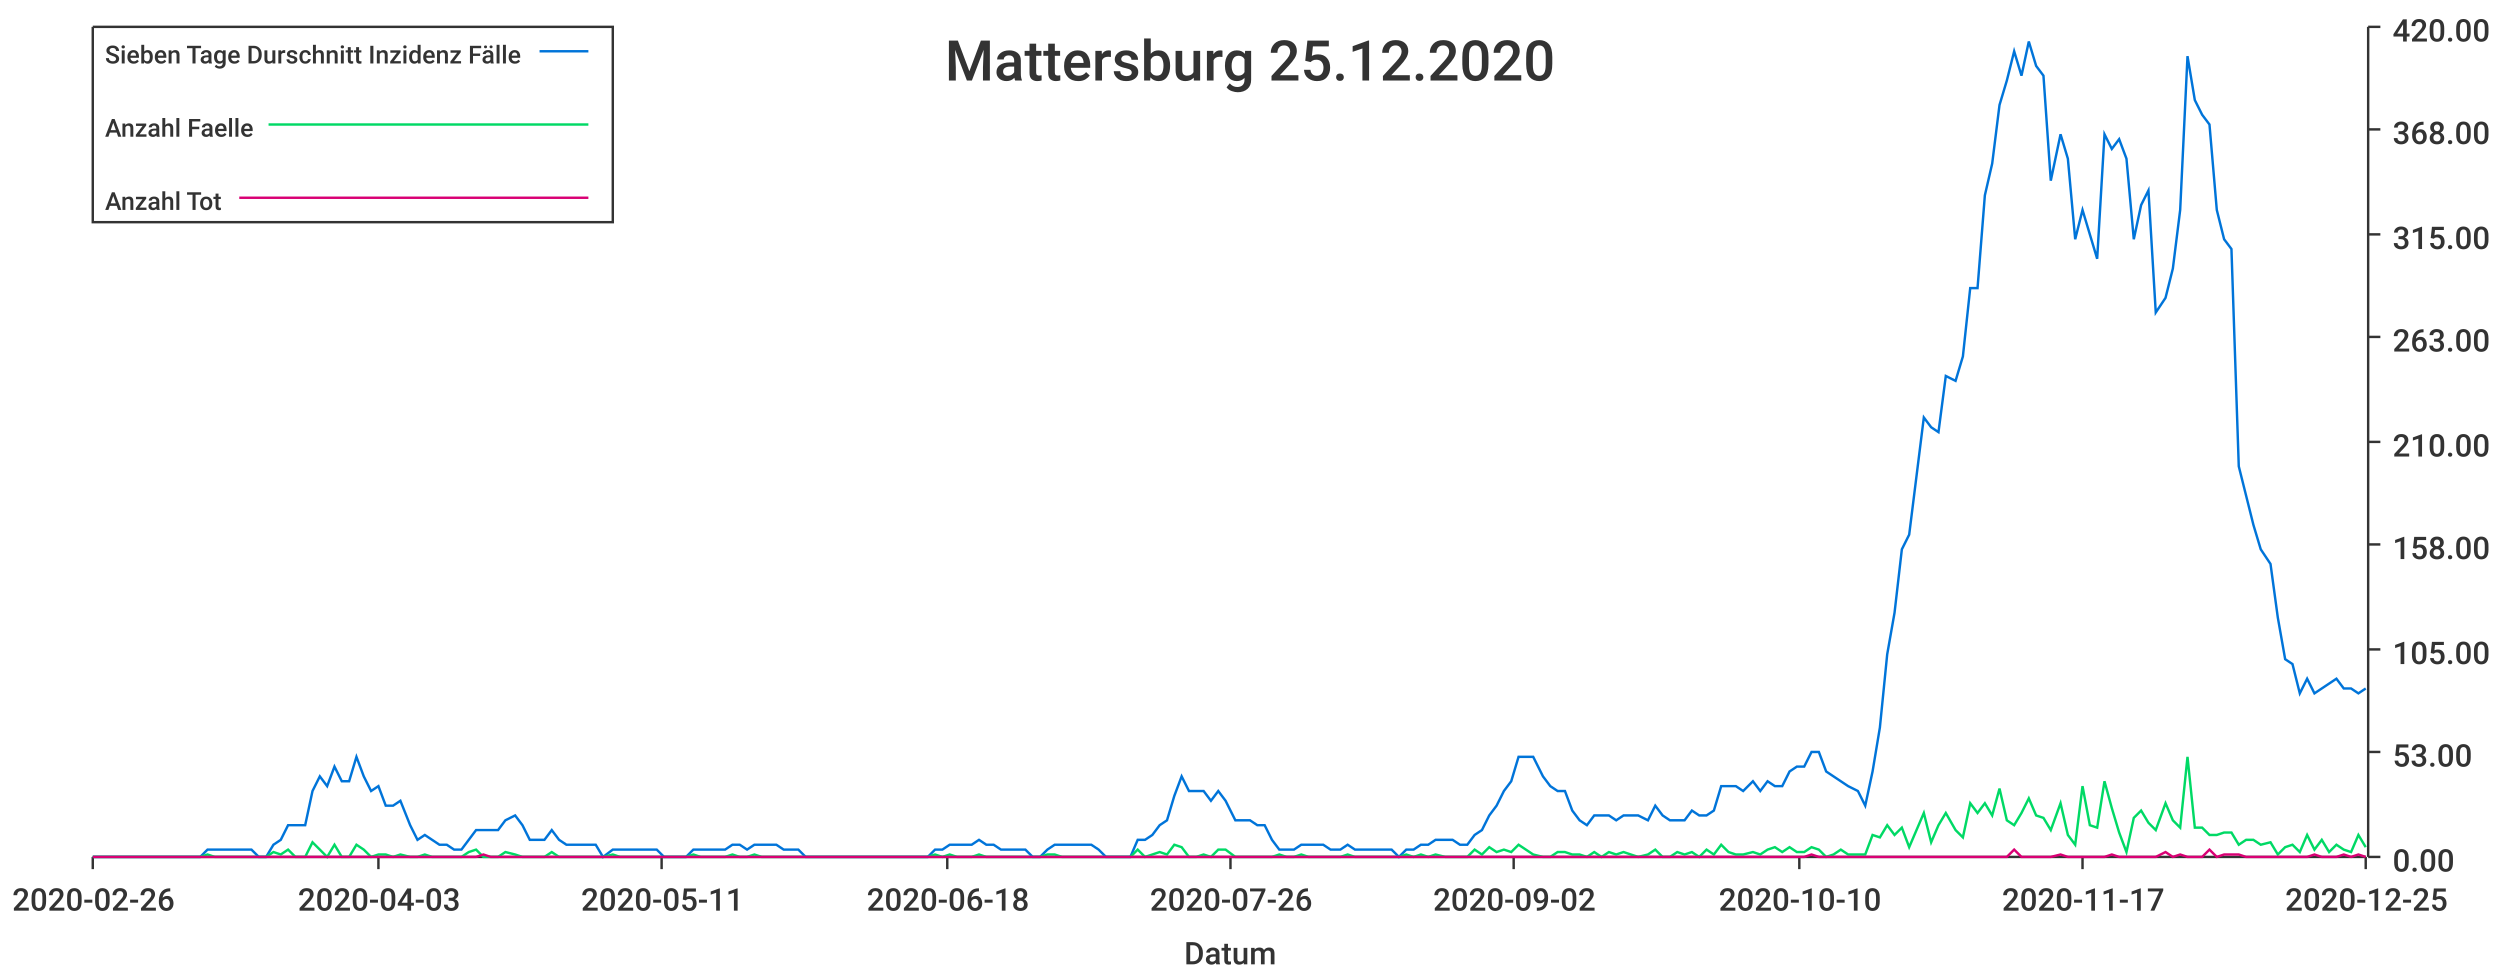
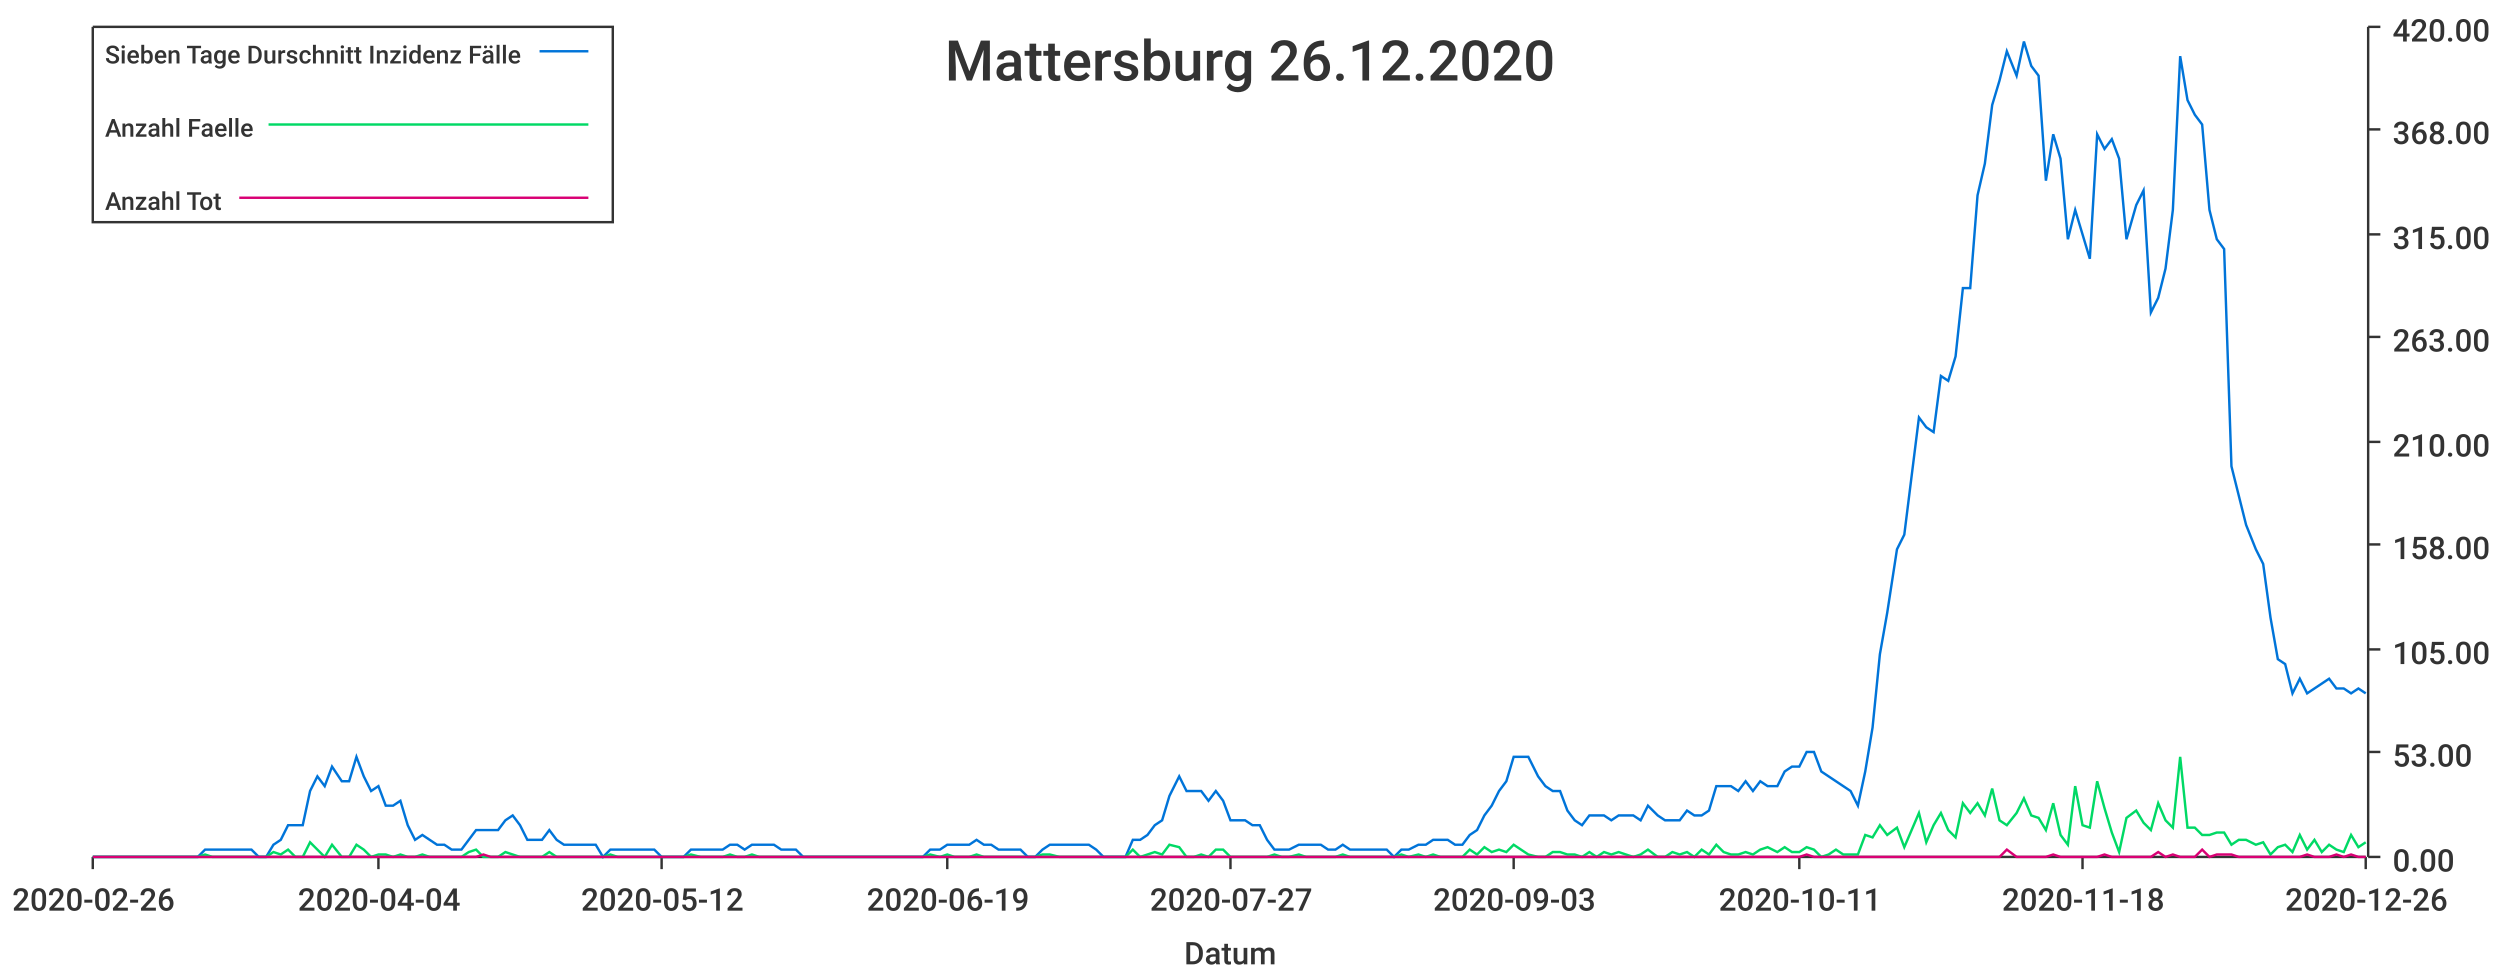
<svg xmlns="http://www.w3.org/2000/svg" width="1024" height="400">\n<path d="M 0 0 L 1024 0 L 1024 400 L 0 400 L 0 0" style="stroke-width:0;stroke:rgba(255,255,255,1.0);fill:rgba(255,255,255,1.0)" />
  <path d="M 38 11 L 969 11 L 969 351 L 38 351 L 38 11" style="stroke-width:0;stroke:rgba(255,255,255,1.0);fill:rgba(255,255,255,1.0)" />
  <path d="M 38 351 L 969 351" style="stroke-width:1;stroke:rgba(51,51,51,1.0);fill:none" />
  <path d="M 38 351 L 38 356" style="stroke-width:1;stroke:rgba(51,51,51,1.0);fill:none" />
  <text x="5" y="373" style="stroke-width:0;stroke:none;fill:rgba(51,51,51,1.0);font-size:12.8px;font-family:'Roboto Medium',sans-serif">2020-02-26</text>
  <path d="M 155 351 L 155 356" style="stroke-width:1;stroke:rgba(51,51,51,1.0);fill:none" />
-   <text x="122" y="373" style="stroke-width:0;stroke:none;fill:rgba(51,51,51,1.0);font-size:12.8px;font-family:'Roboto Medium',sans-serif">2020-04-03</text>
+   <text x="122" y="373" style="stroke-width:0;stroke:none;fill:rgba(51,51,51,1.0);font-size:12.8px;font-family:'Roboto Medium',sans-serif">2020-04-04</text>
  <path d="M 271 351 L 271 356" style="stroke-width:1;stroke:rgba(51,51,51,1.0);fill:none" />
-   <text x="238" y="373" style="stroke-width:0;stroke:none;fill:rgba(51,51,51,1.0);font-size:12.8px;font-family:'Roboto Medium',sans-serif">2020-05-11</text>
+   <text x="238" y="373" style="stroke-width:0;stroke:none;fill:rgba(51,51,51,1.0);font-size:12.8px;font-family:'Roboto Medium',sans-serif">2020-05-12</text>
  <path d="M 388 351 L 388 356" style="stroke-width:1;stroke:rgba(51,51,51,1.0);fill:none" />
-   <text x="355" y="373" style="stroke-width:0;stroke:none;fill:rgba(51,51,51,1.0);font-size:12.8px;font-family:'Roboto Medium',sans-serif">2020-06-18</text>
+   <text x="355" y="373" style="stroke-width:0;stroke:none;fill:rgba(51,51,51,1.0);font-size:12.8px;font-family:'Roboto Medium',sans-serif">2020-06-19</text>
  <path d="M 504 351 L 504 356" style="stroke-width:1;stroke:rgba(51,51,51,1.0);fill:none" />
-   <text x="471" y="373" style="stroke-width:0;stroke:none;fill:rgba(51,51,51,1.0);font-size:12.8px;font-family:'Roboto Medium',sans-serif">2020-07-26</text>
+   <text x="471" y="373" style="stroke-width:0;stroke:none;fill:rgba(51,51,51,1.0);font-size:12.8px;font-family:'Roboto Medium',sans-serif">2020-07-27</text>
  <path d="M 620 351 L 620 356" style="stroke-width:1;stroke:rgba(51,51,51,1.0);fill:none" />
-   <text x="587" y="373" style="stroke-width:0;stroke:none;fill:rgba(51,51,51,1.0);font-size:12.8px;font-family:'Roboto Medium',sans-serif">2020-09-02</text>
+   <text x="587" y="373" style="stroke-width:0;stroke:none;fill:rgba(51,51,51,1.0);font-size:12.8px;font-family:'Roboto Medium',sans-serif">2020-09-03</text>
  <path d="M 737 351 L 737 356" style="stroke-width:1;stroke:rgba(51,51,51,1.0);fill:none" />
-   <text x="704" y="373" style="stroke-width:0;stroke:none;fill:rgba(51,51,51,1.0);font-size:12.8px;font-family:'Roboto Medium',sans-serif">2020-10-10</text>
+   <text x="704" y="373" style="stroke-width:0;stroke:none;fill:rgba(51,51,51,1.0);font-size:12.8px;font-family:'Roboto Medium',sans-serif">2020-10-11</text>
  <path d="M 853 351 L 853 356" style="stroke-width:1;stroke:rgba(51,51,51,1.0);fill:none" />
-   <text x="820" y="373" style="stroke-width:0;stroke:none;fill:rgba(51,51,51,1.0);font-size:12.8px;font-family:'Roboto Medium',sans-serif">2020-11-17</text>
+   <text x="820" y="373" style="stroke-width:0;stroke:none;fill:rgba(51,51,51,1.0);font-size:12.8px;font-family:'Roboto Medium',sans-serif">2020-11-18</text>
  <path d="M 969 351 L 969 356" style="stroke-width:1;stroke:rgba(51,51,51,1.0);fill:none" />
-   <text x="936" y="373" style="stroke-width:0;stroke:none;fill:rgba(51,51,51,1.0);font-size:12.8px;font-family:'Roboto Medium',sans-serif">2020-12-25</text>
+   <text x="936" y="373" style="stroke-width:0;stroke:none;fill:rgba(51,51,51,1.0);font-size:12.8px;font-family:'Roboto Medium',sans-serif">2020-12-26</text>
  <text x="485" y="395" style="stroke-width:0;stroke:none;fill:rgba(51,51,51,1.0);font-size:12.8px;font-family:'Roboto Medium',sans-serif">Datum</text>
  <path d="M 970 351 L 970 11" style="stroke-width:1;stroke:rgba(51,51,51,1.0);fill:none" />
  <path d="M 970 351 L 975 351" style="stroke-width:1;stroke:rgba(51,51,51,1.0);fill:none" />
  <text x="980" y="357" style="stroke-width:0;stroke:none;fill:rgba(51,51,51,1.0);font-size:12.8px;font-family:'Roboto Medium',sans-serif">0.00</text>
  <path d="M 970 308 L 975 308" style="stroke-width:1;stroke:rgba(51,51,51,1.0);fill:none" />
  <text x="980" y="314" style="stroke-width:0;stroke:none;fill:rgba(51,51,51,1.0);font-size:12.8px;font-family:'Roboto Medium',sans-serif">53.00</text>
  <path d="M 970 266 L 975 266" style="stroke-width:1;stroke:rgba(51,51,51,1.0);fill:none" />
  <text x="980" y="272" style="stroke-width:0;stroke:none;fill:rgba(51,51,51,1.0);font-size:12.8px;font-family:'Roboto Medium',sans-serif">105.00</text>
  <path d="M 970 223 L 975 223" style="stroke-width:1;stroke:rgba(51,51,51,1.0);fill:none" />
  <text x="980" y="229" style="stroke-width:0;stroke:none;fill:rgba(51,51,51,1.0);font-size:12.8px;font-family:'Roboto Medium',sans-serif">158.00</text>
  <path d="M 970 181 L 975 181" style="stroke-width:1;stroke:rgba(51,51,51,1.0);fill:none" />
  <text x="980" y="187" style="stroke-width:0;stroke:none;fill:rgba(51,51,51,1.0);font-size:12.8px;font-family:'Roboto Medium',sans-serif">210.00</text>
  <path d="M 970 138 L 975 138" style="stroke-width:1;stroke:rgba(51,51,51,1.0);fill:none" />
  <text x="980" y="144" style="stroke-width:0;stroke:none;fill:rgba(51,51,51,1.0);font-size:12.8px;font-family:'Roboto Medium',sans-serif">263.00</text>
  <path d="M 970 96 L 975 96" style="stroke-width:1;stroke:rgba(51,51,51,1.0);fill:none" />
  <text x="980" y="102" style="stroke-width:0;stroke:none;fill:rgba(51,51,51,1.0);font-size:12.8px;font-family:'Roboto Medium',sans-serif">315.00</text>
  <path d="M 970 53 L 975 53" style="stroke-width:1;stroke:rgba(51,51,51,1.0);fill:none" />
  <text x="980" y="59" style="stroke-width:0;stroke:none;fill:rgba(51,51,51,1.0);font-size:12.8px;font-family:'Roboto Medium',sans-serif">368.00</text>
  <path d="M 970 11 L 975 11" style="stroke-width:1;stroke:rgba(51,51,51,1.0);fill:none" />
  <text x="980" y="17" style="stroke-width:0;stroke:none;fill:rgba(51,51,51,1.0);font-size:12.8px;font-family:'Roboto Medium',sans-serif">420.00</text>
-   <path d="M 38 351 L 42 351 L 45 351 L 48 351 L 51 351 L 54 351 L 57 351 L 60 351 L 63 351 L 66 351 L 69 351 L 72 351 L 75 351 L 78 351 L 82 351 L 85 348 L 88 348 L 91 348 L 94 348 L 97 348 L 100 348 L 103 348 L 106 351 L 109 351 L 112 346 L 115 344 L 118 338 L 121 338 L 125 338 L 128 324 L 131 318 L 134 322 L 137 314 L 140 320 L 143 320 L 146 310 L 149 318 L 152 324 L 155 322 L 158 330 L 161 330 L 164 328 L 168 338 L 171 344 L 174 342 L 177 344 L 180 346 L 183 346 L 186 348 L 189 348 L 192 344 L 195 340 L 198 340 L 201 340 L 204 340 L 207 336 L 211 334 L 214 338 L 217 344 L 220 344 L 223 344 L 226 340 L 229 344 L 232 346 L 235 346 L 238 346 L 241 346 L 244 346 L 247 351 L 251 348 L 254 348 L 257 348 L 260 348 L 263 348 L 266 348 L 269 348 L 272 351 L 275 351 L 278 351 L 281 351 L 284 348 L 287 348 L 290 348 L 294 348 L 297 348 L 300 346 L 303 346 L 306 348 L 309 346 L 312 346 L 315 346 L 318 346 L 321 348 L 324 348 L 327 348 L 330 351 L 333 351 L 337 351 L 340 351 L 343 351 L 346 351 L 349 351 L 352 351 L 355 351 L 358 351 L 361 351 L 364 351 L 367 351 L 370 351 L 373 351 L 376 351 L 380 351 L 383 348 L 386 348 L 389 346 L 392 346 L 395 346 L 398 346 L 401 344 L 404 346 L 407 346 L 410 348 L 413 348 L 416 348 L 420 348 L 423 351 L 426 351 L 429 348 L 432 346 L 435 346 L 438 346 L 441 346 L 444 346 L 447 346 L 450 348 L 453 351 L 456 351 L 459 351 L 463 351 L 466 344 L 469 344 L 472 342 L 475 338 L 478 336 L 481 326 L 484 318 L 487 324 L 490 324 L 493 324 L 496 328 L 499 324 L 502 328 L 506 336 L 509 336 L 512 336 L 515 338 L 518 338 L 521 344 L 524 348 L 527 348 L 530 348 L 533 346 L 536 346 L 539 346 L 542 346 L 545 348 L 549 348 L 552 346 L 555 348 L 558 348 L 561 348 L 564 348 L 567 348 L 570 348 L 573 351 L 576 348 L 579 348 L 582 346 L 585 346 L 588 344 L 592 344 L 595 344 L 598 346 L 601 346 L 604 342 L 607 340 L 610 334 L 613 330 L 616 324 L 619 320 L 622 310 L 625 310 L 628 310 L 632 318 L 635 322 L 638 324 L 641 324 L 644 332 L 647 336 L 650 338 L 653 334 L 656 334 L 659 334 L 662 336 L 665 334 L 668 334 L 671 334 L 675 336 L 678 330 L 681 334 L 684 336 L 687 336 L 690 336 L 693 332 L 696 334 L 699 334 L 702 332 L 705 322 L 708 322 L 711 322 L 714 324 L 718 320 L 721 324 L 724 320 L 727 322 L 730 322 L 733 316 L 736 314 L 739 314 L 742 308 L 745 308 L 748 316 L 751 318 L 754 320 L 757 322 L 761 324 L 764 330 L 767 316 L 770 298 L 773 268 L 776 251 L 779 225 L 782 219 L 785 195 L 788 171 L 791 175 L 794 177 L 797 154 L 801 156 L 804 146 L 807 118 L 810 118 L 813 80 L 816 67 L 819 43 L 822 33 L 825 21 L 828 31 L 831 17 L 834 27 L 837 31 L 840 74 L 844 55 L 847 65 L 850 98 L 853 86 L 856 96 L 859 106 L 862 55 L 865 61 L 868 57 L 871 65 L 874 98 L 877 84 L 880 78 L 883 128 L 887 122 L 890 110 L 893 86 L 896 23 L 899 41 L 902 47 L 905 51 L 908 86 L 911 98 L 914 102 L 917 191 L 920 203 L 923 215 L 926 225 L 930 231 L 933 253 L 936 270 L 939 272 L 942 284 L 945 278 L 948 284 L 951 282 L 954 280 L 957 278 L 960 282 L 963 282 L 966 284 L 969 282" style="stroke-width:1;stroke:rgba(0,116,217,1.0);fill:none" />
-   <path d="M 38 351 L 42 351 L 45 351 L 48 351 L 51 351 L 54 351 L 57 351 L 60 351 L 63 351 L 66 351 L 69 351 L 72 351 L 75 351 L 78 351 L 82 351 L 85 350 L 88 351 L 91 351 L 94 351 L 97 351 L 100 351 L 103 351 L 106 351 L 109 351 L 112 349 L 115 350 L 118 348 L 121 351 L 125 351 L 128 345 L 131 348 L 134 351 L 137 346 L 140 351 L 143 351 L 146 346 L 149 348 L 152 351 L 155 350 L 158 350 L 161 351 L 164 350 L 168 351 L 171 351 L 174 350 L 177 351 L 180 351 L 183 351 L 186 351 L 189 351 L 192 349 L 195 348 L 198 351 L 201 351 L 204 351 L 207 349 L 211 350 L 214 351 L 217 351 L 220 351 L 223 351 L 226 349 L 229 351 L 232 351 L 235 351 L 238 351 L 241 351 L 244 351 L 247 351 L 251 350 L 254 351 L 257 351 L 260 351 L 263 351 L 266 351 L 269 351 L 272 351 L 275 351 L 278 351 L 281 351 L 284 350 L 287 351 L 290 351 L 294 351 L 297 351 L 300 350 L 303 351 L 306 351 L 309 350 L 312 351 L 315 351 L 318 351 L 321 351 L 324 351 L 327 351 L 330 351 L 333 351 L 337 351 L 340 351 L 343 351 L 346 351 L 349 351 L 352 351 L 355 351 L 358 351 L 361 351 L 364 351 L 367 351 L 370 351 L 373 351 L 376 351 L 380 351 L 383 350 L 386 351 L 389 350 L 392 351 L 395 351 L 398 351 L 401 350 L 404 351 L 407 351 L 410 351 L 413 351 L 416 351 L 420 351 L 423 351 L 426 351 L 429 350 L 432 350 L 435 351 L 438 351 L 441 351 L 444 351 L 447 351 L 450 351 L 453 351 L 456 351 L 459 351 L 463 351 L 466 348 L 469 351 L 472 350 L 475 349 L 478 350 L 481 346 L 484 347 L 487 351 L 490 351 L 493 350 L 496 351 L 499 348 L 502 348 L 506 351 L 509 351 L 512 351 L 515 351 L 518 351 L 521 351 L 524 350 L 527 351 L 530 351 L 533 350 L 536 351 L 539 351 L 542 351 L 545 351 L 549 351 L 552 350 L 555 351 L 558 351 L 561 351 L 564 351 L 567 351 L 570 351 L 573 351 L 576 350 L 579 351 L 582 350 L 585 351 L 588 350 L 592 351 L 595 351 L 598 351 L 601 351 L 604 348 L 607 350 L 610 347 L 613 349 L 616 348 L 619 349 L 622 346 L 625 348 L 628 350 L 632 351 L 635 351 L 638 349 L 641 349 L 644 350 L 647 350 L 650 351 L 653 349 L 656 351 L 659 349 L 662 350 L 665 349 L 668 350 L 671 351 L 675 350 L 678 348 L 681 351 L 684 351 L 687 349 L 690 350 L 693 349 L 696 351 L 699 348 L 702 350 L 705 346 L 708 349 L 711 350 L 714 350 L 718 349 L 721 350 L 724 348 L 727 347 L 730 349 L 733 347 L 736 349 L 739 349 L 742 347 L 745 348 L 748 351 L 751 350 L 754 348 L 757 350 L 761 350 L 764 350 L 767 342 L 770 343 L 773 338 L 776 342 L 779 339 L 782 347 L 785 340 L 788 333 L 791 345 L 794 338 L 797 333 L 801 340 L 804 343 L 807 329 L 810 333 L 813 329 L 816 334 L 819 323 L 822 336 L 825 338 L 828 333 L 831 327 L 834 334 L 837 335 L 840 340 L 844 329 L 847 342 L 850 346 L 853 322 L 856 338 L 859 339 L 862 320 L 865 331 L 868 341 L 871 349 L 874 335 L 877 332 L 880 337 L 883 340 L 887 329 L 890 336 L 893 339 L 896 310 L 899 339 L 902 339 L 905 342 L 908 342 L 911 341 L 914 341 L 917 346 L 920 344 L 923 344 L 926 346 L 930 345 L 933 350 L 936 347 L 939 346 L 942 349 L 945 342 L 948 348 L 951 344 L 954 349 L 957 346 L 960 348 L 963 349 L 966 342 L 969 347" style="stroke-width:1;stroke:rgba(0,217,101,1.0);fill:none" />
-   <path d="M 38 351 L 42 351 L 45 351 L 48 351 L 51 351 L 54 351 L 57 351 L 60 351 L 63 351 L 66 351 L 69 351 L 72 351 L 75 351 L 78 351 L 82 351 L 85 351 L 88 351 L 91 351 L 94 351 L 97 351 L 100 351 L 103 351 L 106 351 L 109 351 L 112 351 L 115 351 L 118 351 L 121 351 L 125 351 L 128 351 L 131 351 L 134 351 L 137 351 L 140 351 L 143 351 L 146 351 L 149 351 L 152 351 L 155 351 L 158 351 L 161 351 L 164 351 L 168 351 L 171 351 L 174 351 L 177 351 L 180 351 L 183 351 L 186 351 L 189 351 L 192 351 L 195 351 L 198 350 L 201 351 L 204 351 L 207 351 L 211 351 L 214 351 L 217 351 L 220 351 L 223 351 L 226 351 L 229 351 L 232 351 L 235 351 L 238 351 L 241 351 L 244 351 L 247 351 L 251 351 L 254 351 L 257 351 L 260 351 L 263 351 L 266 351 L 269 351 L 272 351 L 275 351 L 278 351 L 281 351 L 284 351 L 287 351 L 290 351 L 294 351 L 297 351 L 300 351 L 303 351 L 306 351 L 309 351 L 312 351 L 315 351 L 318 351 L 321 351 L 324 351 L 327 351 L 330 351 L 333 351 L 337 351 L 340 351 L 343 351 L 346 351 L 349 351 L 352 351 L 355 351 L 358 351 L 361 351 L 364 351 L 367 351 L 370 351 L 373 351 L 376 351 L 380 351 L 383 351 L 386 351 L 389 351 L 392 351 L 395 351 L 398 351 L 401 351 L 404 351 L 407 351 L 410 351 L 413 351 L 416 351 L 420 351 L 423 351 L 426 351 L 429 351 L 432 351 L 435 351 L 438 351 L 441 351 L 444 351 L 447 351 L 450 351 L 453 351 L 456 351 L 459 351 L 463 351 L 466 351 L 469 351 L 472 351 L 475 351 L 478 351 L 481 351 L 484 351 L 487 351 L 490 351 L 493 351 L 496 351 L 499 351 L 502 351 L 506 351 L 509 351 L 512 351 L 515 351 L 518 351 L 521 351 L 524 351 L 527 351 L 530 351 L 533 351 L 536 351 L 539 351 L 542 351 L 545 351 L 549 351 L 552 351 L 555 351 L 558 351 L 561 351 L 564 351 L 567 351 L 570 351 L 573 351 L 576 351 L 579 351 L 582 351 L 585 351 L 588 351 L 592 351 L 595 351 L 598 351 L 601 351 L 604 351 L 607 351 L 610 351 L 613 351 L 616 351 L 619 351 L 622 351 L 625 351 L 628 351 L 632 351 L 635 351 L 638 351 L 641 351 L 644 351 L 647 351 L 650 351 L 653 351 L 656 351 L 659 351 L 662 351 L 665 351 L 668 351 L 671 351 L 675 351 L 678 351 L 681 351 L 684 351 L 687 351 L 690 351 L 693 351 L 696 351 L 699 351 L 702 351 L 705 351 L 708 351 L 711 351 L 714 351 L 718 351 L 721 351 L 724 351 L 727 351 L 730 351 L 733 351 L 736 351 L 739 351 L 742 350 L 745 351 L 748 351 L 751 351 L 754 351 L 757 351 L 761 351 L 764 351 L 767 351 L 770 351 L 773 351 L 776 351 L 779 351 L 782 351 L 785 351 L 788 351 L 791 351 L 794 351 L 797 351 L 801 351 L 804 351 L 807 351 L 810 351 L 813 351 L 816 351 L 819 351 L 822 351 L 825 348 L 828 351 L 831 351 L 834 351 L 837 351 L 840 351 L 844 350 L 847 351 L 850 351 L 853 351 L 856 351 L 859 351 L 862 351 L 865 350 L 868 351 L 871 351 L 874 351 L 877 351 L 880 351 L 883 351 L 887 349 L 890 351 L 893 350 L 896 351 L 899 351 L 902 351 L 905 348 L 908 351 L 911 350 L 914 350 L 917 350 L 920 351 L 923 351 L 926 351 L 930 351 L 933 351 L 936 351 L 939 351 L 942 351 L 945 351 L 948 350 L 951 351 L 954 351 L 957 351 L 960 350 L 963 351 L 966 350 L 969 351" style="stroke-width:1;stroke:rgba(217,0,116,1.0);fill:none" />
-   <text x="387" y="33" style="stroke-width:0;stroke:none;fill:rgba(51,51,51,1.0);font-size:23.0px;font-family:'Roboto Medium',sans-serif">Mattersburg 25.12.2020</text>
+   <path d="M 38 351 L 42 351 L 45 351 L 48 351 L 51 351 L 54 351 L 57 351 L 60 351 L 63 351 L 66 351 L 69 351 L 72 351 L 75 351 L 78 351 L 81 351 L 84 348 L 87 348 L 91 348 L 94 348 L 97 348 L 100 348 L 103 348 L 106 351 L 109 351 L 112 346 L 115 344 L 118 338 L 121 338 L 124 338 L 127 324 L 130 318 L 133 322 L 136 314 L 140 320 L 143 320 L 146 310 L 149 318 L 152 324 L 155 322 L 158 330 L 161 330 L 164 328 L 167 338 L 170 344 L 173 342 L 176 344 L 179 346 L 182 346 L 185 348 L 189 348 L 192 344 L 195 340 L 198 340 L 201 340 L 204 340 L 207 336 L 210 334 L 213 338 L 216 344 L 219 344 L 222 344 L 225 340 L 228 344 L 231 346 L 234 346 L 238 346 L 241 346 L 244 346 L 247 351 L 250 348 L 253 348 L 256 348 L 259 348 L 262 348 L 265 348 L 268 348 L 271 351 L 274 351 L 277 351 L 280 351 L 283 348 L 287 348 L 290 348 L 293 348 L 296 348 L 299 346 L 302 346 L 305 348 L 308 346 L 311 346 L 314 346 L 317 346 L 320 348 L 323 348 L 326 348 L 329 351 L 332 351 L 336 351 L 339 351 L 342 351 L 345 351 L 348 351 L 351 351 L 354 351 L 357 351 L 360 351 L 363 351 L 366 351 L 369 351 L 372 351 L 375 351 L 378 351 L 381 348 L 385 348 L 388 346 L 391 346 L 394 346 L 397 346 L 400 344 L 403 346 L 406 346 L 409 348 L 412 348 L 415 348 L 418 348 L 421 351 L 424 351 L 427 348 L 430 346 L 434 346 L 437 346 L 440 346 L 443 346 L 446 346 L 449 348 L 452 351 L 455 351 L 458 351 L 461 351 L 464 344 L 467 344 L 470 342 L 473 338 L 476 336 L 479 326 L 483 318 L 486 324 L 489 324 L 492 324 L 495 328 L 498 324 L 501 328 L 504 336 L 507 336 L 510 336 L 513 338 L 516 338 L 519 344 L 522 348 L 525 348 L 528 348 L 532 346 L 535 346 L 538 346 L 541 346 L 544 348 L 547 348 L 550 346 L 553 348 L 556 348 L 559 348 L 562 348 L 565 348 L 568 348 L 571 351 L 574 348 L 577 348 L 581 346 L 584 346 L 587 344 L 590 344 L 593 344 L 596 346 L 599 346 L 602 342 L 605 340 L 608 334 L 611 330 L 614 324 L 617 320 L 620 310 L 623 310 L 626 310 L 630 318 L 633 322 L 636 324 L 639 324 L 642 332 L 645 336 L 648 338 L 651 334 L 654 334 L 657 334 L 660 336 L 663 334 L 666 334 L 669 334 L 672 336 L 675 330 L 679 334 L 682 336 L 685 336 L 688 336 L 691 332 L 694 334 L 697 334 L 700 332 L 703 322 L 706 322 L 709 322 L 712 324 L 715 320 L 718 324 L 721 320 L 724 322 L 728 322 L 731 316 L 734 314 L 737 314 L 740 308 L 743 308 L 746 316 L 749 318 L 752 320 L 755 322 L 758 324 L 761 330 L 764 316 L 767 298 L 770 268 L 773 251 L 777 225 L 780 219 L 783 195 L 786 171 L 789 175 L 792 177 L 795 154 L 798 156 L 801 146 L 804 118 L 807 118 L 810 80 L 813 67 L 816 43 L 819 33 L 822 21 L 826 31 L 829 17 L 832 27 L 835 31 L 838 74 L 841 55 L 844 65 L 847 98 L 850 86 L 853 96 L 856 106 L 859 55 L 862 61 L 865 57 L 868 65 L 871 98 L 875 84 L 878 78 L 881 128 L 884 122 L 887 110 L 890 86 L 893 23 L 896 41 L 899 47 L 902 51 L 905 86 L 908 98 L 911 102 L 914 191 L 917 203 L 920 215 L 924 225 L 927 231 L 930 253 L 933 270 L 936 272 L 939 284 L 942 278 L 945 284 L 948 282 L 951 280 L 954 278 L 957 282 L 960 282 L 963 284 L 966 282 L 969 284" style="stroke-width:1;stroke:rgba(0,116,217,1.0);fill:none" />
+   <path d="M 38 351 L 42 351 L 45 351 L 48 351 L 51 351 L 54 351 L 57 351 L 60 351 L 63 351 L 66 351 L 69 351 L 72 351 L 75 351 L 78 351 L 81 351 L 84 350 L 87 351 L 91 351 L 94 351 L 97 351 L 100 351 L 103 351 L 106 351 L 109 351 L 112 349 L 115 350 L 118 348 L 121 351 L 124 351 L 127 345 L 130 348 L 133 351 L 136 346 L 140 351 L 143 351 L 146 346 L 149 348 L 152 351 L 155 350 L 158 350 L 161 351 L 164 350 L 167 351 L 170 351 L 173 350 L 176 351 L 179 351 L 182 351 L 185 351 L 189 351 L 192 349 L 195 348 L 198 351 L 201 351 L 204 351 L 207 349 L 210 350 L 213 351 L 216 351 L 219 351 L 222 351 L 225 349 L 228 351 L 231 351 L 234 351 L 238 351 L 241 351 L 244 351 L 247 351 L 250 350 L 253 351 L 256 351 L 259 351 L 262 351 L 265 351 L 268 351 L 271 351 L 274 351 L 277 351 L 280 351 L 283 350 L 287 351 L 290 351 L 293 351 L 296 351 L 299 350 L 302 351 L 305 351 L 308 350 L 311 351 L 314 351 L 317 351 L 320 351 L 323 351 L 326 351 L 329 351 L 332 351 L 336 351 L 339 351 L 342 351 L 345 351 L 348 351 L 351 351 L 354 351 L 357 351 L 360 351 L 363 351 L 366 351 L 369 351 L 372 351 L 375 351 L 378 351 L 381 350 L 385 351 L 388 350 L 391 351 L 394 351 L 397 351 L 400 350 L 403 351 L 406 351 L 409 351 L 412 351 L 415 351 L 418 351 L 421 351 L 424 351 L 427 350 L 430 350 L 434 351 L 437 351 L 440 351 L 443 351 L 446 351 L 449 351 L 452 351 L 455 351 L 458 351 L 461 351 L 464 348 L 467 351 L 470 350 L 473 349 L 476 350 L 479 346 L 483 347 L 486 351 L 489 351 L 492 350 L 495 351 L 498 348 L 501 348 L 504 351 L 507 351 L 510 351 L 513 351 L 516 351 L 519 351 L 522 350 L 525 351 L 528 351 L 532 350 L 535 351 L 538 351 L 541 351 L 544 351 L 547 351 L 550 350 L 553 351 L 556 351 L 559 351 L 562 351 L 565 351 L 568 351 L 571 351 L 574 350 L 577 351 L 581 350 L 584 351 L 587 350 L 590 351 L 593 351 L 596 351 L 599 351 L 602 348 L 605 350 L 608 347 L 611 349 L 614 348 L 617 349 L 620 346 L 623 348 L 626 350 L 630 351 L 633 351 L 636 349 L 639 349 L 642 350 L 645 350 L 648 351 L 651 349 L 654 351 L 657 349 L 660 350 L 663 349 L 666 350 L 669 351 L 672 350 L 675 348 L 679 351 L 682 351 L 685 349 L 688 350 L 691 349 L 694 351 L 697 348 L 700 350 L 703 346 L 706 349 L 709 350 L 712 350 L 715 349 L 718 350 L 721 348 L 724 347 L 728 349 L 731 347 L 734 349 L 737 349 L 740 347 L 743 348 L 746 351 L 749 350 L 752 348 L 755 350 L 758 350 L 761 350 L 764 342 L 767 343 L 770 338 L 773 342 L 777 339 L 780 347 L 783 340 L 786 333 L 789 345 L 792 338 L 795 333 L 798 340 L 801 343 L 804 329 L 807 333 L 810 329 L 813 334 L 816 323 L 819 336 L 822 338 L 826 333 L 829 327 L 832 334 L 835 335 L 838 340 L 841 329 L 844 342 L 847 346 L 850 322 L 853 338 L 856 339 L 859 320 L 862 331 L 865 341 L 868 349 L 871 335 L 875 332 L 878 337 L 881 340 L 884 329 L 887 336 L 890 339 L 893 310 L 896 339 L 899 339 L 902 342 L 905 342 L 908 341 L 911 341 L 914 346 L 917 344 L 920 344 L 924 346 L 927 345 L 930 350 L 933 347 L 936 346 L 939 349 L 942 342 L 945 348 L 948 344 L 951 349 L 954 346 L 957 348 L 960 349 L 963 342 L 966 347 L 969 345" style="stroke-width:1;stroke:rgba(0,217,101,1.0);fill:none" />
+   <path d="M 38 351 L 42 351 L 45 351 L 48 351 L 51 351 L 54 351 L 57 351 L 60 351 L 63 351 L 66 351 L 69 351 L 72 351 L 75 351 L 78 351 L 81 351 L 84 351 L 87 351 L 91 351 L 94 351 L 97 351 L 100 351 L 103 351 L 106 351 L 109 351 L 112 351 L 115 351 L 118 351 L 121 351 L 124 351 L 127 351 L 130 351 L 133 351 L 136 351 L 140 351 L 143 351 L 146 351 L 149 351 L 152 351 L 155 351 L 158 351 L 161 351 L 164 351 L 167 351 L 170 351 L 173 351 L 176 351 L 179 351 L 182 351 L 185 351 L 189 351 L 192 351 L 195 351 L 198 350 L 201 351 L 204 351 L 207 351 L 210 351 L 213 351 L 216 351 L 219 351 L 222 351 L 225 351 L 228 351 L 231 351 L 234 351 L 238 351 L 241 351 L 244 351 L 247 351 L 250 351 L 253 351 L 256 351 L 259 351 L 262 351 L 265 351 L 268 351 L 271 351 L 274 351 L 277 351 L 280 351 L 283 351 L 287 351 L 290 351 L 293 351 L 296 351 L 299 351 L 302 351 L 305 351 L 308 351 L 311 351 L 314 351 L 317 351 L 320 351 L 323 351 L 326 351 L 329 351 L 332 351 L 336 351 L 339 351 L 342 351 L 345 351 L 348 351 L 351 351 L 354 351 L 357 351 L 360 351 L 363 351 L 366 351 L 369 351 L 372 351 L 375 351 L 378 351 L 381 351 L 385 351 L 388 351 L 391 351 L 394 351 L 397 351 L 400 351 L 403 351 L 406 351 L 409 351 L 412 351 L 415 351 L 418 351 L 421 351 L 424 351 L 427 351 L 430 351 L 434 351 L 437 351 L 440 351 L 443 351 L 446 351 L 449 351 L 452 351 L 455 351 L 458 351 L 461 351 L 464 351 L 467 351 L 470 351 L 473 351 L 476 351 L 479 351 L 483 351 L 486 351 L 489 351 L 492 351 L 495 351 L 498 351 L 501 351 L 504 351 L 507 351 L 510 351 L 513 351 L 516 351 L 519 351 L 522 351 L 525 351 L 528 351 L 532 351 L 535 351 L 538 351 L 541 351 L 544 351 L 547 351 L 550 351 L 553 351 L 556 351 L 559 351 L 562 351 L 565 351 L 568 351 L 571 351 L 574 351 L 577 351 L 581 351 L 584 351 L 587 351 L 590 351 L 593 351 L 596 351 L 599 351 L 602 351 L 605 351 L 608 351 L 611 351 L 614 351 L 617 351 L 620 351 L 623 351 L 626 351 L 630 351 L 633 351 L 636 351 L 639 351 L 642 351 L 645 351 L 648 351 L 651 351 L 654 351 L 657 351 L 660 351 L 663 351 L 666 351 L 669 351 L 672 351 L 675 351 L 679 351 L 682 351 L 685 351 L 688 351 L 691 351 L 694 351 L 697 351 L 700 351 L 703 351 L 706 351 L 709 351 L 712 351 L 715 351 L 718 351 L 721 351 L 724 351 L 728 351 L 731 351 L 734 351 L 737 351 L 740 350 L 743 351 L 746 351 L 749 351 L 752 351 L 755 351 L 758 351 L 761 351 L 764 351 L 767 351 L 770 351 L 773 351 L 777 351 L 780 351 L 783 351 L 786 351 L 789 351 L 792 351 L 795 351 L 798 351 L 801 351 L 804 351 L 807 351 L 810 351 L 813 351 L 816 351 L 819 351 L 822 348 L 826 351 L 829 351 L 832 351 L 835 351 L 838 351 L 841 350 L 844 351 L 847 351 L 850 351 L 853 351 L 856 351 L 859 351 L 862 350 L 865 351 L 868 351 L 871 351 L 875 351 L 878 351 L 881 351 L 884 349 L 887 351 L 890 350 L 893 351 L 896 351 L 899 351 L 902 348 L 905 351 L 908 350 L 911 350 L 914 350 L 917 351 L 920 351 L 924 351 L 927 351 L 930 351 L 933 351 L 936 351 L 939 351 L 942 351 L 945 350 L 948 351 L 951 351 L 954 351 L 957 350 L 960 351 L 963 350 L 966 351 L 969 351" style="stroke-width:1;stroke:rgba(217,0,116,1.0);fill:none" />
+   <text x="387" y="33" style="stroke-width:0;stroke:none;fill:rgba(51,51,51,1.0);font-size:23.0px;font-family:'Roboto Medium',sans-serif">Mattersburg 26.12.2020</text>
  <path d="M 38 11 L 251 11 L 251 91 L 38 91 L 38 11" style="stroke-width:1;stroke:rgba(51,51,51,1.0);fill:rgba(255,255,255,1.0)" />
  <text x="43" y="26" style="stroke-width:0;stroke:none;fill:rgba(51,51,51,1.0);font-size:10.2px;font-family:'Roboto Medium',sans-serif">Sieben Tage Durschnitt Inzidenz Fälle</text>
  <path d="M 221 21 L 241 21" style="stroke-width:1;stroke:rgba(0,116,217,1.0);fill:none" />
  <text x="43" y="56" style="stroke-width:0;stroke:none;fill:rgba(51,51,51,1.0);font-size:10.2px;font-family:'Roboto Medium',sans-serif">Anzahl Faelle</text>
  <path d="M 110 51 L 241 51" style="stroke-width:1;stroke:rgba(0,217,101,1.0);fill:none" />
  <text x="43" y="86" style="stroke-width:0;stroke:none;fill:rgba(51,51,51,1.0);font-size:10.2px;font-family:'Roboto Medium',sans-serif">Anzahl Tot</text>
  <path d="M 98 81 L 241 81" style="stroke-width:1;stroke:rgba(217,0,116,1.0);fill:none" />
</svg>
